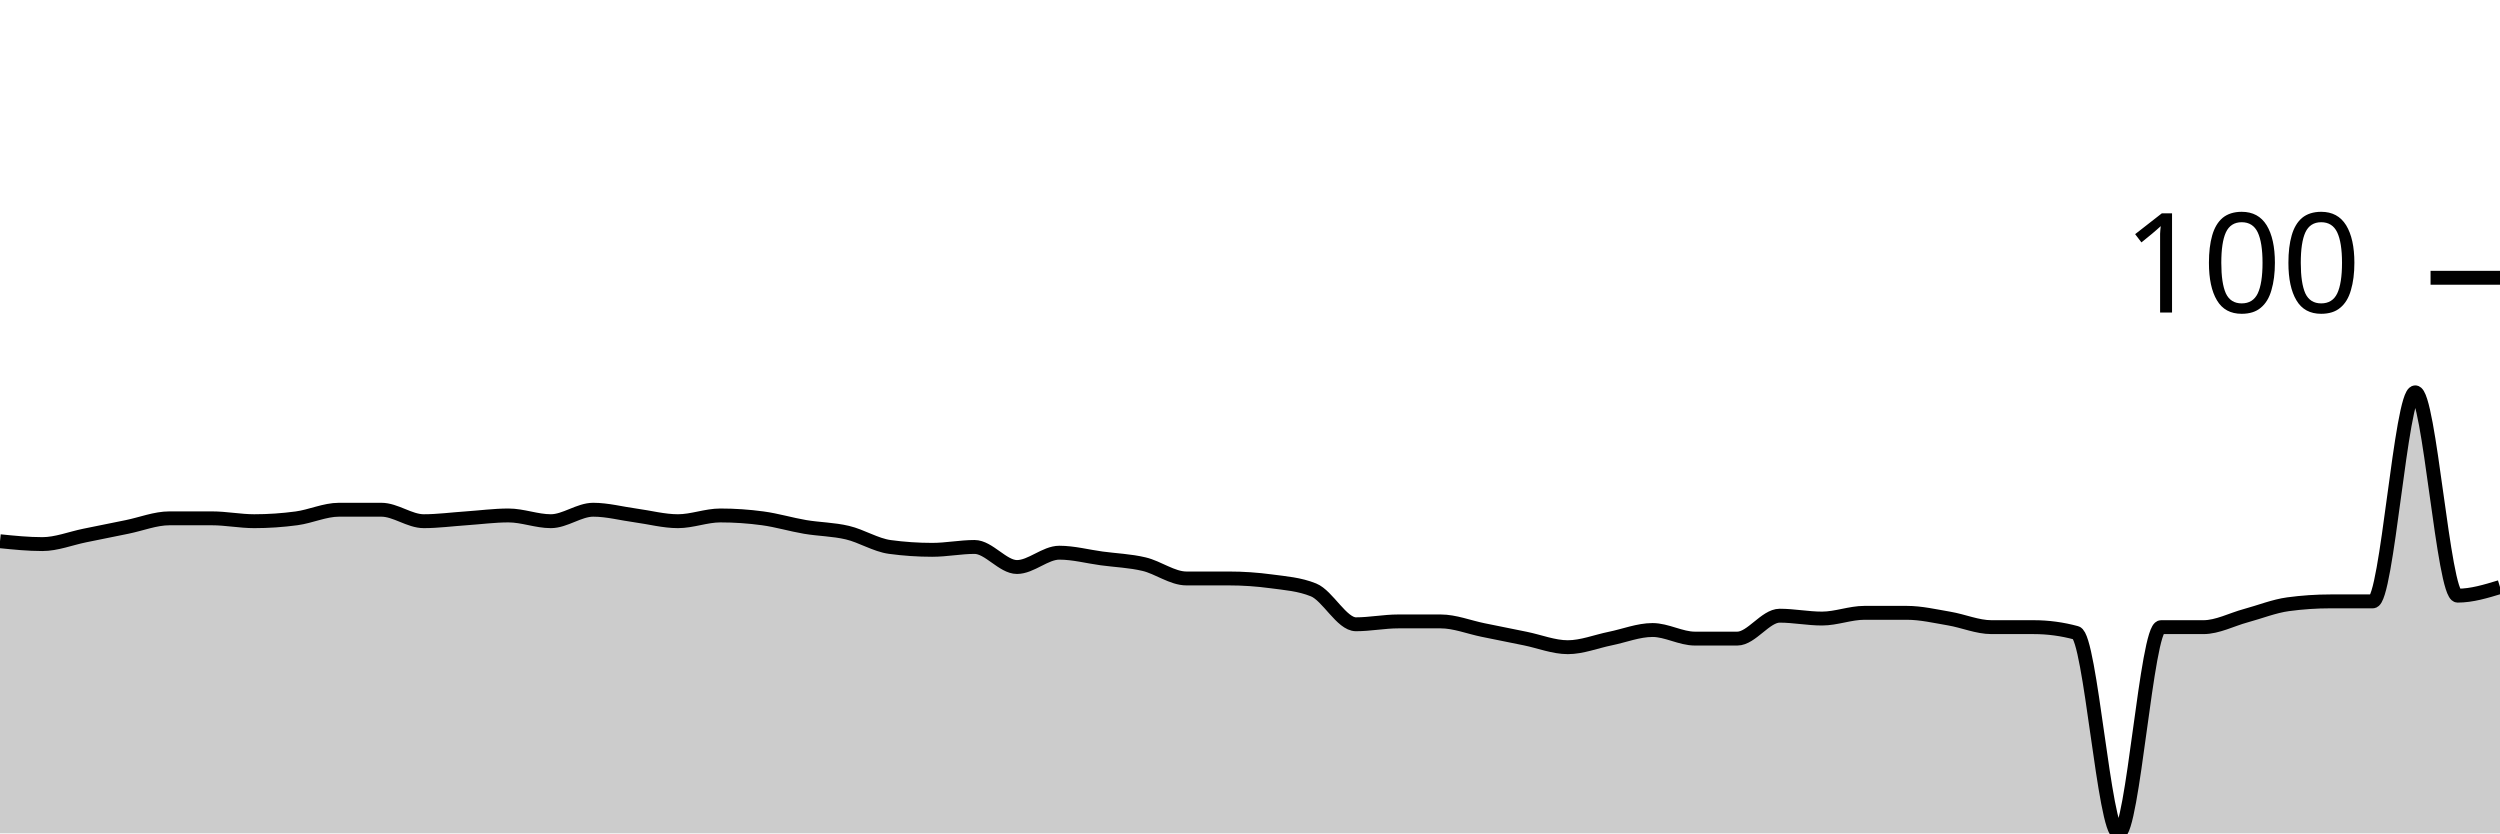
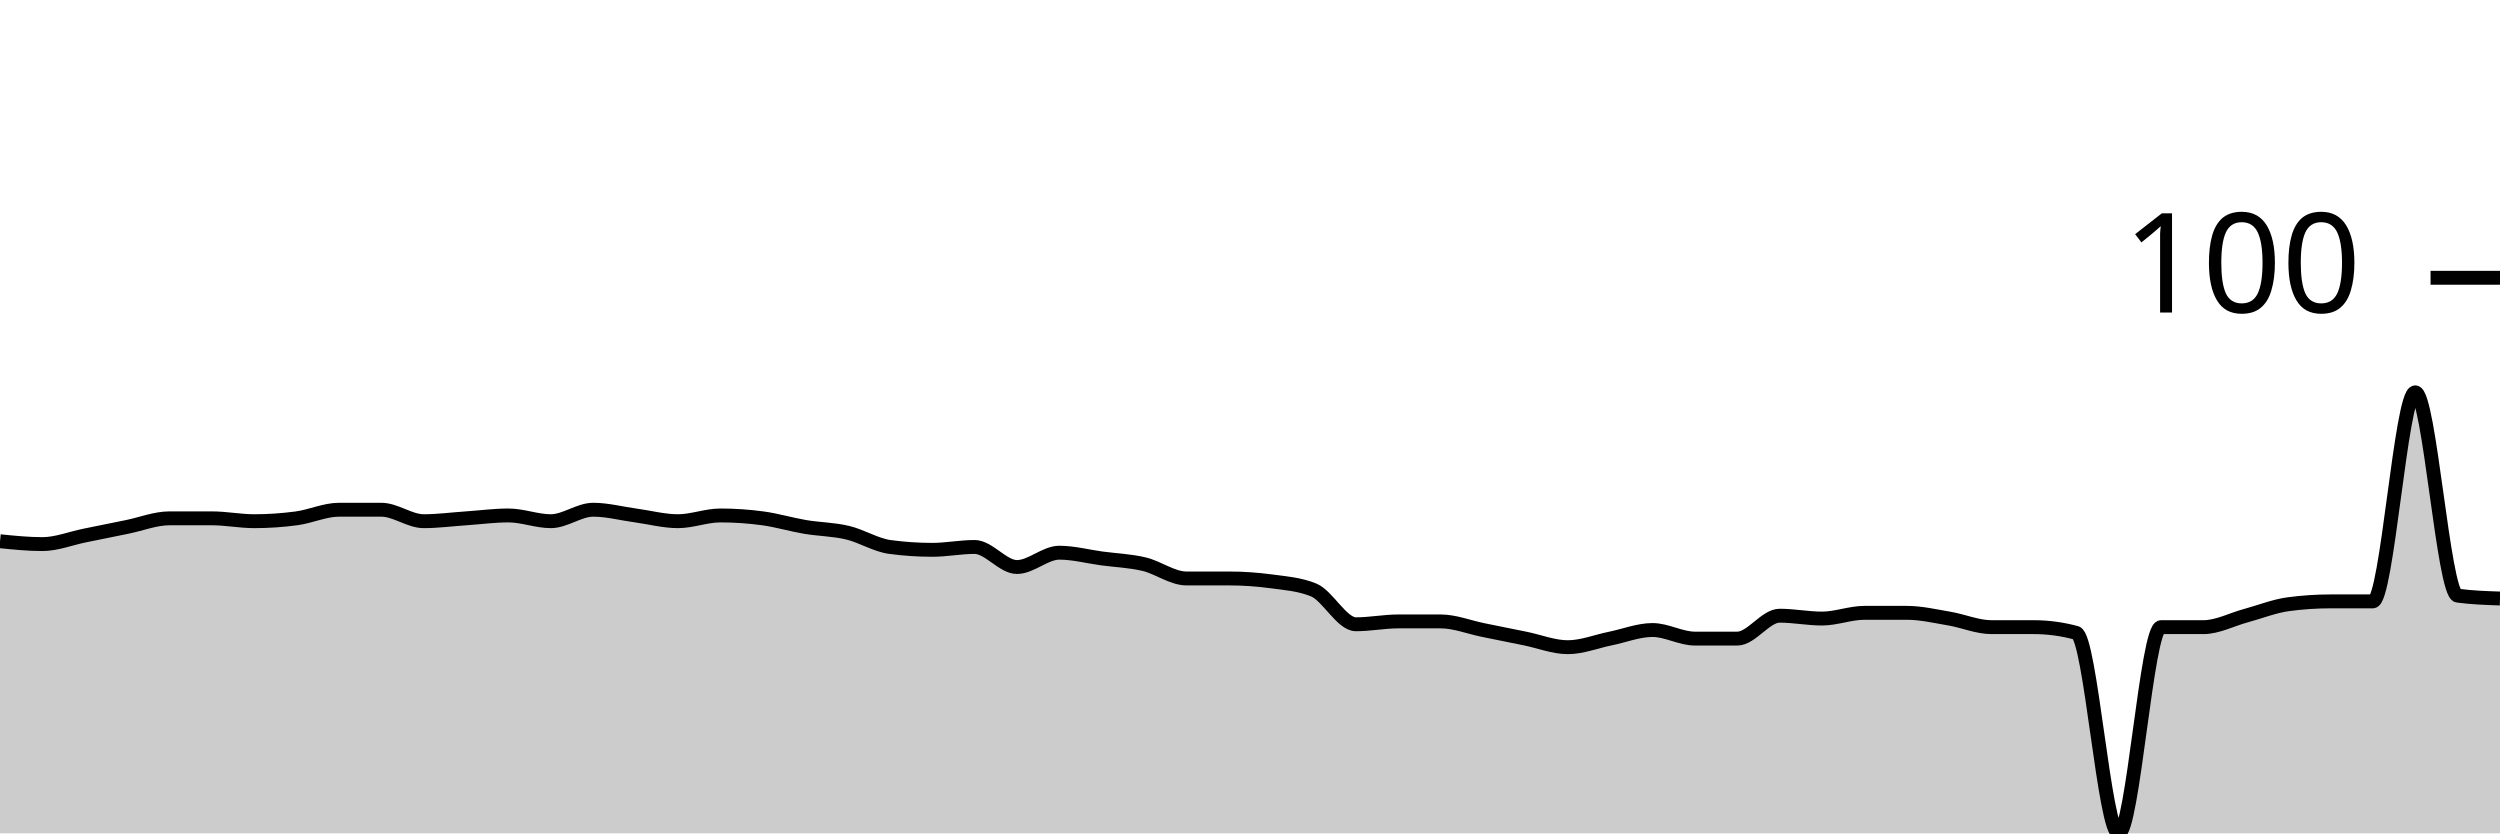
<svg xmlns="http://www.w3.org/2000/svg" viewBox="0 0 180 60">
  <g transform="translate(0,20)">
-     <path class="area" fill="rgba(0, 0, 0, 0.2)" d="M0,18.969C1.017,19.072,2.034,19.175,3.051,19.175C4.068,19.175,5.085,18.763,6.102,18.557C7.119,18.351,8.136,18.144,9.153,17.938C10.169,17.732,11.186,17.32,12.203,17.32C13.22,17.32,14.237,17.32,15.254,17.32C16.271,17.32,17.288,17.526,18.305,17.526C19.322,17.526,20.339,17.457,21.356,17.32C22.373,17.182,23.39,16.701,24.407,16.701C25.424,16.701,26.441,16.701,27.458,16.701C28.475,16.701,29.492,17.526,30.508,17.526C31.525,17.526,32.542,17.388,33.559,17.32C34.576,17.251,35.593,17.113,36.61,17.113C37.627,17.113,38.644,17.526,39.661,17.526C40.678,17.526,41.695,16.701,42.712,16.701C43.729,16.701,44.746,16.976,45.763,17.113C46.78,17.251,47.797,17.526,48.814,17.526C49.831,17.526,50.847,17.113,51.864,17.113C52.881,17.113,53.898,17.182,54.915,17.32C55.932,17.457,56.949,17.766,57.966,17.938C58.983,18.11,60,18.11,61.017,18.351C62.034,18.591,63.051,19.244,64.068,19.381C65.085,19.519,66.102,19.588,67.119,19.588C68.136,19.588,69.153,19.381,70.169,19.381C71.186,19.381,72.203,20.825,73.22,20.825C74.237,20.825,75.254,19.794,76.271,19.794C77.288,19.794,78.305,20.069,79.322,20.206C80.339,20.344,81.356,20.378,82.373,20.619C83.39,20.859,84.407,21.649,85.424,21.649C86.441,21.649,87.458,21.649,88.475,21.649C89.492,21.649,90.508,21.718,91.525,21.856C92.542,21.993,93.559,22.062,94.576,22.474C95.593,22.887,96.61,24.948,97.627,24.948C98.644,24.948,99.661,24.742,100.678,24.742C101.695,24.742,102.712,24.742,103.729,24.742C104.746,24.742,105.763,25.155,106.78,25.361C107.797,25.567,108.814,25.773,109.831,25.979C110.847,26.186,111.864,26.598,112.881,26.598C113.898,26.598,114.915,26.186,115.932,25.979C116.949,25.773,117.966,25.361,118.983,25.361C120,25.361,121.017,25.979,122.034,25.979C123.051,25.979,124.068,25.979,125.085,25.979C126.102,25.979,127.119,24.33,128.136,24.33C129.153,24.33,130.169,24.536,131.186,24.536C132.203,24.536,133.22,24.124,134.237,24.124C135.254,24.124,136.271,24.124,137.288,24.124C138.305,24.124,139.322,24.364,140.339,24.536C141.356,24.708,142.373,25.155,143.39,25.155C144.407,25.155,145.424,25.155,146.441,25.155C147.458,25.155,148.475,25.292,149.492,25.567C150.508,25.842,151.525,40,152.542,40C153.559,40,154.576,25.155,155.593,25.155C156.61,25.155,157.627,25.155,158.644,25.155C159.661,25.155,160.678,24.605,161.695,24.33C162.712,24.055,163.729,23.643,164.746,23.505C165.763,23.368,166.78,23.299,167.797,23.299C168.814,23.299,169.831,23.299,170.847,23.299C171.864,23.299,172.881,8.247,173.898,8.247C174.915,8.247,175.932,22.887,176.949,22.887C177.966,22.887,178.983,22.577,180,22.268L180,40C178.983,40,177.966,40,176.949,40C175.932,40,174.915,40,173.898,40C172.881,40,171.864,40,170.847,40C169.831,40,168.814,40,167.797,40C166.78,40,165.763,40,164.746,40C163.729,40,162.712,40,161.695,40C160.678,40,159.661,40,158.644,40C157.627,40,156.61,40,155.593,40C154.576,40,153.559,40,152.542,40C151.525,40,150.508,40,149.492,40C148.475,40,147.458,40,146.441,40C145.424,40,144.407,40,143.39,40C142.373,40,141.356,40,140.339,40C139.322,40,138.305,40,137.288,40C136.271,40,135.254,40,134.237,40C133.22,40,132.203,40,131.186,40C130.169,40,129.153,40,128.136,40C127.119,40,126.102,40,125.085,40C124.068,40,123.051,40,122.034,40C121.017,40,120,40,118.983,40C117.966,40,116.949,40,115.932,40C114.915,40,113.898,40,112.881,40C111.864,40,110.847,40,109.831,40C108.814,40,107.797,40,106.78,40C105.763,40,104.746,40,103.729,40C102.712,40,101.695,40,100.678,40C99.661,40,98.644,40,97.627,40C96.61,40,95.593,40,94.576,40C93.559,40,92.542,40,91.525,40C90.508,40,89.492,40,88.475,40C87.458,40,86.441,40,85.424,40C84.407,40,83.39,40,82.373,40C81.356,40,80.339,40,79.322,40C78.305,40,77.288,40,76.271,40C75.254,40,74.237,40,73.22,40C72.203,40,71.186,40,70.169,40C69.153,40,68.136,40,67.119,40C66.102,40,65.085,40,64.068,40C63.051,40,62.034,40,61.017,40C60,40,58.983,40,57.966,40C56.949,40,55.932,40,54.915,40C53.898,40,52.881,40,51.864,40C50.847,40,49.831,40,48.814,40C47.797,40,46.78,40,45.763,40C44.746,40,43.729,40,42.712,40C41.695,40,40.678,40,39.661,40C38.644,40,37.627,40,36.61,40C35.593,40,34.576,40,33.559,40C32.542,40,31.525,40,30.508,40C29.492,40,28.475,40,27.458,40C26.441,40,25.424,40,24.407,40C23.39,40,22.373,40,21.356,40C20.339,40,19.322,40,18.305,40C17.288,40,16.271,40,15.254,40C14.237,40,13.22,40,12.203,40C11.186,40,10.169,40,9.153,40C8.136,40,7.119,40,6.102,40C5.085,40,4.068,40,3.051,40C2.034,40,1.017,40,0,40Z" />
-     <path class="line" stroke="black" fill="none" d="M0,18.969C1.017,19.072,2.034,19.175,3.051,19.175C4.068,19.175,5.085,18.763,6.102,18.557C7.119,18.351,8.136,18.144,9.153,17.938C10.169,17.732,11.186,17.32,12.203,17.32C13.22,17.32,14.237,17.32,15.254,17.32C16.271,17.32,17.288,17.526,18.305,17.526C19.322,17.526,20.339,17.457,21.356,17.32C22.373,17.182,23.39,16.701,24.407,16.701C25.424,16.701,26.441,16.701,27.458,16.701C28.475,16.701,29.492,17.526,30.508,17.526C31.525,17.526,32.542,17.388,33.559,17.32C34.576,17.251,35.593,17.113,36.61,17.113C37.627,17.113,38.644,17.526,39.661,17.526C40.678,17.526,41.695,16.701,42.712,16.701C43.729,16.701,44.746,16.976,45.763,17.113C46.78,17.251,47.797,17.526,48.814,17.526C49.831,17.526,50.847,17.113,51.864,17.113C52.881,17.113,53.898,17.182,54.915,17.32C55.932,17.457,56.949,17.766,57.966,17.938C58.983,18.11,60,18.11,61.017,18.351C62.034,18.591,63.051,19.244,64.068,19.381C65.085,19.519,66.102,19.588,67.119,19.588C68.136,19.588,69.153,19.381,70.169,19.381C71.186,19.381,72.203,20.825,73.22,20.825C74.237,20.825,75.254,19.794,76.271,19.794C77.288,19.794,78.305,20.069,79.322,20.206C80.339,20.344,81.356,20.378,82.373,20.619C83.39,20.859,84.407,21.649,85.424,21.649C86.441,21.649,87.458,21.649,88.475,21.649C89.492,21.649,90.508,21.718,91.525,21.856C92.542,21.993,93.559,22.062,94.576,22.474C95.593,22.887,96.61,24.948,97.627,24.948C98.644,24.948,99.661,24.742,100.678,24.742C101.695,24.742,102.712,24.742,103.729,24.742C104.746,24.742,105.763,25.155,106.78,25.361C107.797,25.567,108.814,25.773,109.831,25.979C110.847,26.186,111.864,26.598,112.881,26.598C113.898,26.598,114.915,26.186,115.932,25.979C116.949,25.773,117.966,25.361,118.983,25.361C120,25.361,121.017,25.979,122.034,25.979C123.051,25.979,124.068,25.979,125.085,25.979C126.102,25.979,127.119,24.33,128.136,24.33C129.153,24.33,130.169,24.536,131.186,24.536C132.203,24.536,133.22,24.124,134.237,24.124C135.254,24.124,136.271,24.124,137.288,24.124C138.305,24.124,139.322,24.364,140.339,24.536C141.356,24.708,142.373,25.155,143.39,25.155C144.407,25.155,145.424,25.155,146.441,25.155C147.458,25.155,148.475,25.292,149.492,25.567C150.508,25.842,151.525,40,152.542,40C153.559,40,154.576,25.155,155.593,25.155C156.61,25.155,157.627,25.155,158.644,25.155C159.661,25.155,160.678,24.605,161.695,24.33C162.712,24.055,163.729,23.643,164.746,23.505C165.763,23.368,166.78,23.299,167.797,23.299C168.814,23.299,169.831,23.299,170.847,23.299C171.864,23.299,172.881,8.247,173.898,8.247C174.915,8.247,175.932,22.887,176.949,22.887C177.966,22.887,178.983,22.577,180,22.268" />
+     <path class="area" fill="rgba(0, 0, 0, 0.2)" d="M0,18.969C1.017,19.072,2.034,19.175,3.051,19.175C4.068,19.175,5.085,18.763,6.102,18.557C7.119,18.351,8.136,18.144,9.153,17.938C10.169,17.732,11.186,17.32,12.203,17.32C13.22,17.32,14.237,17.32,15.254,17.32C16.271,17.32,17.288,17.526,18.305,17.526C19.322,17.526,20.339,17.457,21.356,17.32C22.373,17.182,23.39,16.701,24.407,16.701C25.424,16.701,26.441,16.701,27.458,16.701C28.475,16.701,29.492,17.526,30.508,17.526C31.525,17.526,32.542,17.388,33.559,17.32C34.576,17.251,35.593,17.113,36.61,17.113C37.627,17.113,38.644,17.526,39.661,17.526C40.678,17.526,41.695,16.701,42.712,16.701C43.729,16.701,44.746,16.976,45.763,17.113C46.78,17.251,47.797,17.526,48.814,17.526C49.831,17.526,50.847,17.113,51.864,17.113C52.881,17.113,53.898,17.182,54.915,17.32C55.932,17.457,56.949,17.766,57.966,17.938C58.983,18.11,60,18.11,61.017,18.351C62.034,18.591,63.051,19.244,64.068,19.381C65.085,19.519,66.102,19.588,67.119,19.588C68.136,19.588,69.153,19.381,70.169,19.381C71.186,19.381,72.203,20.825,73.22,20.825C74.237,20.825,75.254,19.794,76.271,19.794C77.288,19.794,78.305,20.069,79.322,20.206C80.339,20.344,81.356,20.378,82.373,20.619C83.39,20.859,84.407,21.649,85.424,21.649C86.441,21.649,87.458,21.649,88.475,21.649C89.492,21.649,90.508,21.718,91.525,21.856C92.542,21.993,93.559,22.062,94.576,22.474C95.593,22.887,96.61,24.948,97.627,24.948C98.644,24.948,99.661,24.742,100.678,24.742C101.695,24.742,102.712,24.742,103.729,24.742C104.746,24.742,105.763,25.155,106.78,25.361C107.797,25.567,108.814,25.773,109.831,25.979C110.847,26.186,111.864,26.598,112.881,26.598C113.898,26.598,114.915,26.186,115.932,25.979C116.949,25.773,117.966,25.361,118.983,25.361C120,25.361,121.017,25.979,122.034,25.979C123.051,25.979,124.068,25.979,125.085,25.979C126.102,25.979,127.119,24.33,128.136,24.33C129.153,24.33,130.169,24.536,131.186,24.536C132.203,24.536,133.22,24.124,134.237,24.124C135.254,24.124,136.271,24.124,137.288,24.124C138.305,24.124,139.322,24.364,140.339,24.536C141.356,24.708,142.373,25.155,143.39,25.155C144.407,25.155,145.424,25.155,146.441,25.155C147.458,25.155,148.475,25.292,149.492,25.567C150.508,25.842,151.525,40,152.542,40C153.559,40,154.576,25.155,155.593,25.155C156.61,25.155,157.627,25.155,158.644,25.155C159.661,25.155,160.678,24.605,161.695,24.33C162.712,24.055,163.729,23.643,164.746,23.505C165.763,23.368,166.78,23.299,167.797,23.299C168.814,23.299,169.831,23.299,170.847,23.299C171.864,23.299,172.881,8.247,173.898,8.247C174.915,8.247,175.932,22.749,176.949,22.887C177.966,23.024,178.983,23.058,180,23.093L180,40C178.983,40,177.966,40,176.949,40C175.932,40,174.915,40,173.898,40C172.881,40,171.864,40,170.847,40C169.831,40,168.814,40,167.797,40C166.78,40,165.763,40,164.746,40C163.729,40,162.712,40,161.695,40C160.678,40,159.661,40,158.644,40C157.627,40,156.61,40,155.593,40C154.576,40,153.559,40,152.542,40C151.525,40,150.508,40,149.492,40C148.475,40,147.458,40,146.441,40C145.424,40,144.407,40,143.39,40C142.373,40,141.356,40,140.339,40C139.322,40,138.305,40,137.288,40C136.271,40,135.254,40,134.237,40C133.22,40,132.203,40,131.186,40C130.169,40,129.153,40,128.136,40C127.119,40,126.102,40,125.085,40C124.068,40,123.051,40,122.034,40C121.017,40,120,40,118.983,40C117.966,40,116.949,40,115.932,40C114.915,40,113.898,40,112.881,40C111.864,40,110.847,40,109.831,40C108.814,40,107.797,40,106.78,40C105.763,40,104.746,40,103.729,40C102.712,40,101.695,40,100.678,40C99.661,40,98.644,40,97.627,40C96.61,40,95.593,40,94.576,40C93.559,40,92.542,40,91.525,40C90.508,40,89.492,40,88.475,40C87.458,40,86.441,40,85.424,40C84.407,40,83.39,40,82.373,40C81.356,40,80.339,40,79.322,40C78.305,40,77.288,40,76.271,40C75.254,40,74.237,40,73.22,40C72.203,40,71.186,40,70.169,40C69.153,40,68.136,40,67.119,40C66.102,40,65.085,40,64.068,40C63.051,40,62.034,40,61.017,40C60,40,58.983,40,57.966,40C56.949,40,55.932,40,54.915,40C53.898,40,52.881,40,51.864,40C50.847,40,49.831,40,48.814,40C47.797,40,46.78,40,45.763,40C44.746,40,43.729,40,42.712,40C41.695,40,40.678,40,39.661,40C38.644,40,37.627,40,36.61,40C35.593,40,34.576,40,33.559,40C32.542,40,31.525,40,30.508,40C29.492,40,28.475,40,27.458,40C26.441,40,25.424,40,24.407,40C23.39,40,22.373,40,21.356,40C20.339,40,19.322,40,18.305,40C17.288,40,16.271,40,15.254,40C14.237,40,13.22,40,12.203,40C11.186,40,10.169,40,9.153,40C8.136,40,7.119,40,6.102,40C5.085,40,4.068,40,3.051,40C2.034,40,1.017,40,0,40Z" />
+     <path class="line" stroke="black" fill="none" d="M0,18.969C1.017,19.072,2.034,19.175,3.051,19.175C4.068,19.175,5.085,18.763,6.102,18.557C7.119,18.351,8.136,18.144,9.153,17.938C10.169,17.732,11.186,17.32,12.203,17.32C13.22,17.32,14.237,17.32,15.254,17.32C16.271,17.32,17.288,17.526,18.305,17.526C19.322,17.526,20.339,17.457,21.356,17.32C22.373,17.182,23.39,16.701,24.407,16.701C25.424,16.701,26.441,16.701,27.458,16.701C28.475,16.701,29.492,17.526,30.508,17.526C31.525,17.526,32.542,17.388,33.559,17.32C34.576,17.251,35.593,17.113,36.61,17.113C37.627,17.113,38.644,17.526,39.661,17.526C40.678,17.526,41.695,16.701,42.712,16.701C43.729,16.701,44.746,16.976,45.763,17.113C46.78,17.251,47.797,17.526,48.814,17.526C49.831,17.526,50.847,17.113,51.864,17.113C52.881,17.113,53.898,17.182,54.915,17.32C55.932,17.457,56.949,17.766,57.966,17.938C58.983,18.11,60,18.11,61.017,18.351C62.034,18.591,63.051,19.244,64.068,19.381C65.085,19.519,66.102,19.588,67.119,19.588C68.136,19.588,69.153,19.381,70.169,19.381C71.186,19.381,72.203,20.825,73.22,20.825C74.237,20.825,75.254,19.794,76.271,19.794C77.288,19.794,78.305,20.069,79.322,20.206C80.339,20.344,81.356,20.378,82.373,20.619C83.39,20.859,84.407,21.649,85.424,21.649C86.441,21.649,87.458,21.649,88.475,21.649C89.492,21.649,90.508,21.718,91.525,21.856C92.542,21.993,93.559,22.062,94.576,22.474C95.593,22.887,96.61,24.948,97.627,24.948C98.644,24.948,99.661,24.742,100.678,24.742C101.695,24.742,102.712,24.742,103.729,24.742C104.746,24.742,105.763,25.155,106.78,25.361C107.797,25.567,108.814,25.773,109.831,25.979C110.847,26.186,111.864,26.598,112.881,26.598C113.898,26.598,114.915,26.186,115.932,25.979C116.949,25.773,117.966,25.361,118.983,25.361C120,25.361,121.017,25.979,122.034,25.979C123.051,25.979,124.068,25.979,125.085,25.979C126.102,25.979,127.119,24.33,128.136,24.33C129.153,24.33,130.169,24.536,131.186,24.536C132.203,24.536,133.22,24.124,134.237,24.124C135.254,24.124,136.271,24.124,137.288,24.124C138.305,24.124,139.322,24.364,140.339,24.536C141.356,24.708,142.373,25.155,143.39,25.155C144.407,25.155,145.424,25.155,146.441,25.155C147.458,25.155,148.475,25.292,149.492,25.567C150.508,25.842,151.525,40,152.542,40C153.559,40,154.576,25.155,155.593,25.155C156.61,25.155,157.627,25.155,158.644,25.155C159.661,25.155,160.678,24.605,161.695,24.33C162.712,24.055,163.729,23.643,164.746,23.505C165.763,23.368,166.78,23.299,167.797,23.299C168.814,23.299,169.831,23.299,170.847,23.299C171.864,23.299,172.881,8.247,173.898,8.247C174.915,8.247,175.932,22.749,176.949,22.887C177.966,23.024,178.983,23.058,180,23.093" />
    <path class="axis-ceiling" stroke-width="1" stroke="black" fill="none" d="M175,0L180,0" />
    <text class="axis-ceiling-label" font-family="sans-serif" text-anchor="end" font-size="10px" x="170" y="2.5">100</text>
  </g>
</svg>
